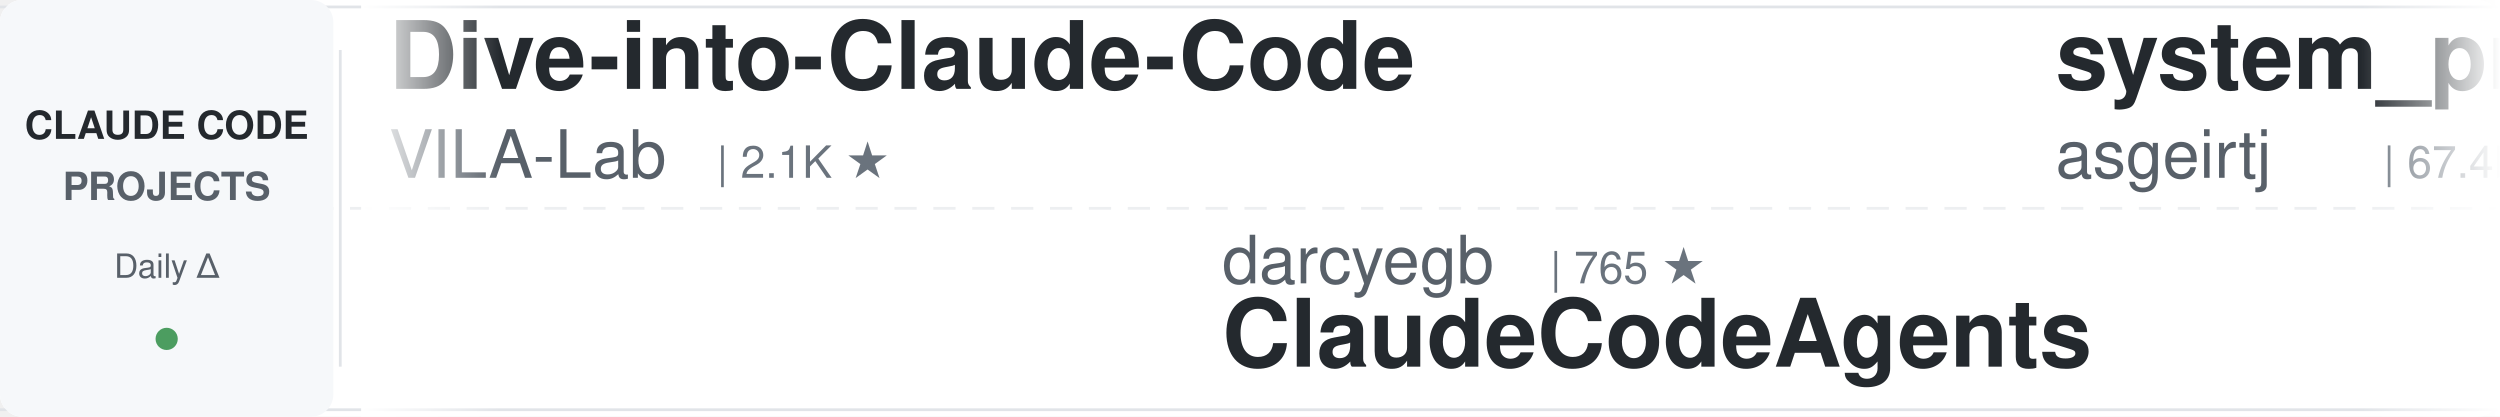
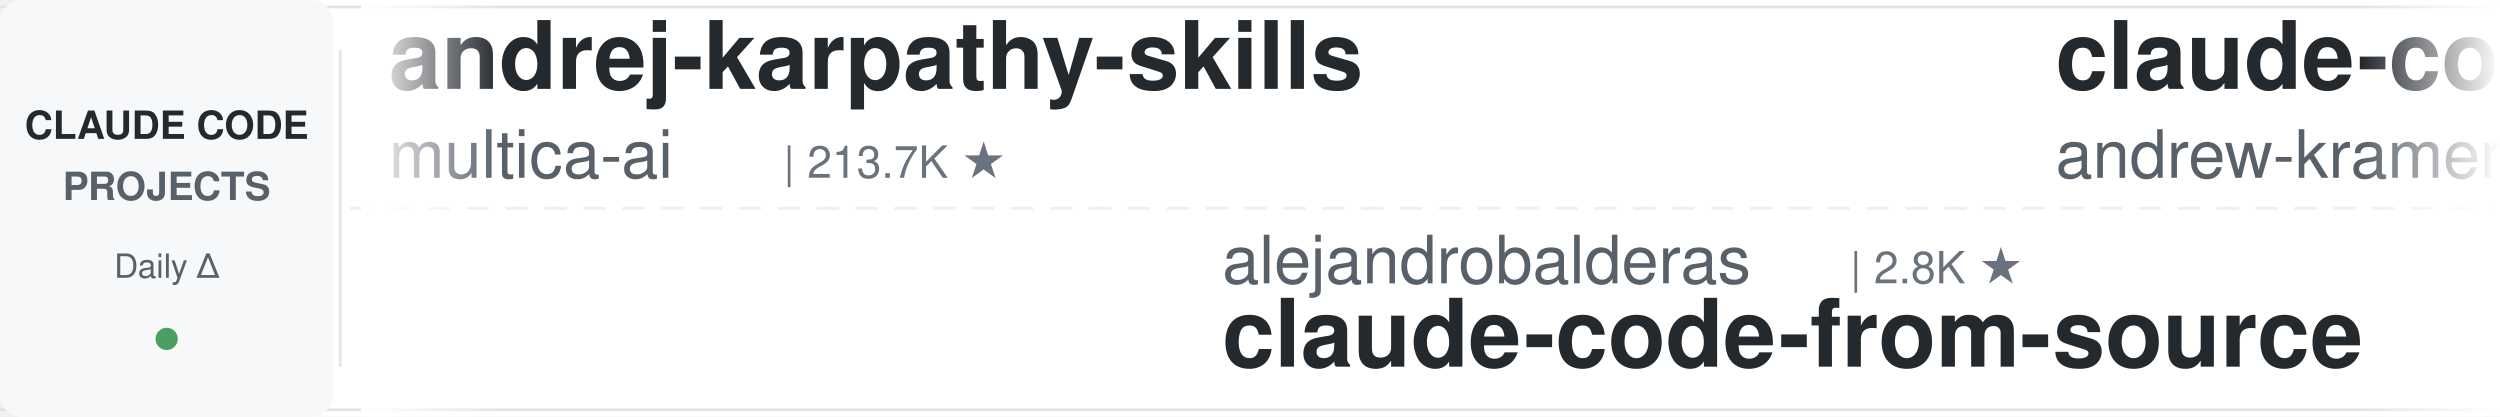
<svg xmlns="http://www.w3.org/2000/svg" width="900" height="150">
  <defs>
    <linearGradient id="leftFade" x1="0%" y1="0%" x2="100%" y2="0%">
      <stop offset="0%" style="stop-color:#ffffff;stop-opacity:1" />
      <stop offset="100%" style="stop-color:#ffffff;stop-opacity:0" />
    </linearGradient>
    <linearGradient id="rightFade" x1="0%" y1="0%" x2="100%" y2="0%">
      <stop offset="0%" style="stop-color:#ffffff;stop-opacity:0" />
      <stop offset="100%" style="stop-color:#ffffff;stop-opacity:1" />
    </linearGradient>
  </defs>
  <rect width="900" height="150" fill="#ffffff" rx="8" />
  <rect x="0" y="2" width="900" height="1" fill="#e1e4e8" />
  <rect x="0" y="147" width="900" height="1" fill="#e1e4e8" />
  <line x1="0" y1="75" x2="900" y2="75" stroke="#e1e4e8" stroke-width="1" stroke-dasharray="8 6" opacity="0.6" />
  <rect x="0" y="0" width="120" height="150" fill="#f6f8fa" rx="8" />
  <text x="60" y="50" font-family="-apple-system, BlinkMacSystemFont, 'Segoe UI', Helvetica, Arial, sans-serif" font-size="14" font-weight="600" fill="#24292e" text-anchor="middle">CLAUDE CODE</text>
  <text x="60" y="72" font-family="-apple-system, BlinkMacSystemFont, 'Segoe UI', Helvetica, Arial, sans-serif" font-size="14" font-weight="600" fill="#586069" text-anchor="middle">PROJECTS</text>
  <text x="60" y="100" font-family="-apple-system, BlinkMacSystemFont, 'Segoe UI', Helvetica, Arial, sans-serif" font-size="12" font-weight="500" fill="#586069" text-anchor="middle">Daily Δ</text>
  <circle cx="60" cy="122" r="4" fill="#22863a" opacity="0.8" />
  <rect x="122" y="18" width="1" height="114" fill="#e1e4e8" />
  <clipPath id="tickerClip">
    <rect x="130" y="0" width="770" height="150" />
  </clipPath>
  <g clip-path="url(#tickerClip)">
    <g id="tickerItems">
      <animateTransform attributeName="transform" attributeType="XML" type="translate" from="0 0" to="-3000 0" dur="54s" repeatCount="indefinite" />
      <g transform="translate(0, 0)">
-         <text x="140" y="32" font-family="-apple-system, BlinkMacSystemFont, 'Segoe UI', Helvetica, Arial, sans-serif" font-size="34" font-weight="600" fill="#24292e">Dive-into-Claude-Code</text>
-         <text x="140" y="64" font-family="-apple-system, BlinkMacSystemFont, 'Segoe UI', Helvetica, Arial, sans-serif" font-size="24" font-weight="400" fill="#586069">VILA-Lab</text>
-         <text x="258" y="64" font-family="-apple-system, BlinkMacSystemFont, 'Segoe UI', Helvetica, Arial, sans-serif" font-size="16" font-weight="500" fill="#6a737d">| 2.1K ★</text>
+         <text x="140" y="32" font-family="-apple-system, BlinkMacSystemFont, 'Segoe UI', Helvetica, Arial, sans-serif" font-size="34" font-weight="600" fill="#24292e">andrej-karpathy-skills</text>
+         <text x="140" y="64" font-family="-apple-system, BlinkMacSystemFont, 'Segoe UI', Helvetica, Arial, sans-serif" font-size="24" font-weight="400" fill="#586069">multica-ai</text>
+         <text x="282" y="64" font-family="-apple-system, BlinkMacSystemFont, 'Segoe UI', Helvetica, Arial, sans-serif" font-size="16" font-weight="500" fill="#6a737d">| 213.7K ★</text>
      </g>
      <g transform="translate(300, 0)">
-         <text x="140" y="102" font-family="-apple-system, BlinkMacSystemFont, 'Segoe UI', Helvetica, Arial, sans-serif" font-size="24" font-weight="400" fill="#586069">darcyegb</text>
-         <text x="258" y="102" font-family="-apple-system, BlinkMacSystemFont, 'Segoe UI', Helvetica, Arial, sans-serif" font-size="16" font-weight="500" fill="#6a737d">| 765 ★</text>
-         <text x="140" y="132" font-family="-apple-system, BlinkMacSystemFont, 'Segoe UI', Helvetica, Arial, sans-serif" font-size="34" font-weight="600" fill="#24292e">ClaudeCodeAgents</text>
+         <text x="140" y="102" font-family="-apple-system, BlinkMacSystemFont, 'Segoe UI', Helvetica, Arial, sans-serif" font-size="24" font-weight="400" fill="#586069">alejandrobalderas</text>
+         <text x="366" y="102" font-family="-apple-system, BlinkMacSystemFont, 'Segoe UI', Helvetica, Arial, sans-serif" font-size="16" font-weight="500" fill="#6a737d">| 2.8K ★</text>
+         <text x="140" y="132" font-family="-apple-system, BlinkMacSystemFont, 'Segoe UI', Helvetica, Arial, sans-serif" font-size="34" font-weight="600" fill="#24292e">claude-code-from-source</text>
      </g>
      <g transform="translate(600, 0)">
-         <text x="140" y="32" font-family="-apple-system, BlinkMacSystemFont, 'Segoe UI', Helvetica, Arial, sans-serif" font-size="34" font-weight="600" fill="#24292e">system_prompts_leaks</text>
-         <text x="140" y="64" font-family="-apple-system, BlinkMacSystemFont, 'Segoe UI', Helvetica, Arial, sans-serif" font-size="24" font-weight="400" fill="#586069">asgeirtj</text>
-         <text x="258" y="64" font-family="-apple-system, BlinkMacSystemFont, 'Segoe UI', Helvetica, Arial, sans-serif" font-size="16" font-weight="500" fill="#6a737d">| 67.4K ★</text>
+         <text x="140" y="32" font-family="-apple-system, BlinkMacSystemFont, 'Segoe UI', Helvetica, Arial, sans-serif" font-size="34" font-weight="600" fill="#24292e">claude-code-source-build</text>
+         <text x="140" y="64" font-family="-apple-system, BlinkMacSystemFont, 'Segoe UI', Helvetica, Arial, sans-serif" font-size="24" font-weight="400" fill="#586069">andrew-kramer-inno</text>
+         <text x="378" y="64" font-family="-apple-system, BlinkMacSystemFont, 'Segoe UI', Helvetica, Arial, sans-serif" font-size="16" font-weight="500" fill="#6a737d">| 596 ★</text>
      </g>
      <g transform="translate(900, 0)">
-         <text x="140" y="102" font-family="-apple-system, BlinkMacSystemFont, 'Segoe UI', Helvetica, Arial, sans-serif" font-size="24" font-weight="400" fill="#586069">Cranot</text>
-         <text x="234" y="102" font-family="-apple-system, BlinkMacSystemFont, 'Segoe UI', Helvetica, Arial, sans-serif" font-size="16" font-weight="500" fill="#6a737d">| 2.9K ★</text>
-         <text x="140" y="132" font-family="-apple-system, BlinkMacSystemFont, 'Segoe UI', Helvetica, Arial, sans-serif" font-size="34" font-weight="600" fill="#24292e">claude-code-guide</text>
+         <text x="140" y="102" font-family="-apple-system, BlinkMacSystemFont, 'Segoe UI', Helvetica, Arial, sans-serif" font-size="24" font-weight="400" fill="#586069">rohitg00</text>
+         <text x="258" y="102" font-family="-apple-system, BlinkMacSystemFont, 'Segoe UI', Helvetica, Arial, sans-serif" font-size="16" font-weight="500" fill="#6a737d">| 2.6K ★</text>
+         <text x="140" y="132" font-family="-apple-system, BlinkMacSystemFont, 'Segoe UI', Helvetica, Arial, sans-serif" font-size="34" font-weight="600" fill="#24292e">awesome-claude-code-tool...</text>
      </g>
      <g transform="translate(1200, 0)">
-         <text x="140" y="32" font-family="-apple-system, BlinkMacSystemFont, 'Segoe UI', Helvetica, Arial, sans-serif" font-size="34" font-weight="600" fill="#24292e">Claude-Code-Usage-Monito...</text>
-         <text x="140" y="64" font-family="-apple-system, BlinkMacSystemFont, 'Segoe UI', Helvetica, Arial, sans-serif" font-size="24" font-weight="400" fill="#586069">Maciek-roboblog</text>
-         <text x="342" y="64" font-family="-apple-system, BlinkMacSystemFont, 'Segoe UI', Helvetica, Arial, sans-serif" font-size="16" font-weight="500" fill="#6a737d">| 8.7K ★</text>
+         <text x="140" y="32" font-family="-apple-system, BlinkMacSystemFont, 'Segoe UI', Helvetica, Arial, sans-serif" font-size="34" font-weight="600" fill="#24292e">learn-claude-code</text>
+         <text x="140" y="64" font-family="-apple-system, BlinkMacSystemFont, 'Segoe UI', Helvetica, Arial, sans-serif" font-size="24" font-weight="400" fill="#586069">shareAI-lab</text>
+         <text x="294" y="64" font-family="-apple-system, BlinkMacSystemFont, 'Segoe UI', Helvetica, Arial, sans-serif" font-size="16" font-weight="500" fill="#6a737d">| 77.1K ★</text>
      </g>
      <g transform="translate(1500, 0)">
-         <text x="140" y="102" font-family="-apple-system, BlinkMacSystemFont, 'Segoe UI', Helvetica, Arial, sans-serif" font-size="24" font-weight="400" fill="#586069">lorryjovens-hub</text>
-         <text x="342" y="102" font-family="-apple-system, BlinkMacSystemFont, 'Segoe UI', Helvetica, Arial, sans-serif" font-size="16" font-weight="500" fill="#6a737d">| 1.7K ★</text>
-         <text x="140" y="132" font-family="-apple-system, BlinkMacSystemFont, 'Segoe UI', Helvetica, Arial, sans-serif" font-size="34" font-weight="600" fill="#24292e">claude-code-rust</text>
+         <text x="140" y="102" font-family="-apple-system, BlinkMacSystemFont, 'Segoe UI', Helvetica, Arial, sans-serif" font-size="24" font-weight="400" fill="#586069">huangserva</text>
+         <text x="282" y="102" font-family="-apple-system, BlinkMacSystemFont, 'Segoe UI', Helvetica, Arial, sans-serif" font-size="16" font-weight="500" fill="#6a737d">| 629 ★</text>
+         <text x="140" y="132" font-family="-apple-system, BlinkMacSystemFont, 'Segoe UI', Helvetica, Arial, sans-serif" font-size="34" font-weight="600" fill="#24292e">claude-code-cli</text>
      </g>
      <g transform="translate(1800, 0)">
-         <text x="140" y="32" font-family="-apple-system, BlinkMacSystemFont, 'Segoe UI', Helvetica, Arial, sans-serif" font-size="34" font-weight="600" fill="#24292e">claude-code-source</text>
-         <text x="140" y="64" font-family="-apple-system, BlinkMacSystemFont, 'Segoe UI', Helvetica, Arial, sans-serif" font-size="24" font-weight="400" fill="#586069">hangsman</text>
-         <text x="258" y="64" font-family="-apple-system, BlinkMacSystemFont, 'Segoe UI', Helvetica, Arial, sans-serif" font-size="16" font-weight="500" fill="#6a737d">| 794 ★</text>
+         <text x="140" y="32" font-family="-apple-system, BlinkMacSystemFont, 'Segoe UI', Helvetica, Arial, sans-serif" font-size="34" font-weight="600" fill="#24292e">claude-code-best-practic...</text>
+         <text x="140" y="64" font-family="-apple-system, BlinkMacSystemFont, 'Segoe UI', Helvetica, Arial, sans-serif" font-size="24" font-weight="400" fill="#586069">shanraisshan</text>
+         <text x="306" y="64" font-family="-apple-system, BlinkMacSystemFont, 'Segoe UI', Helvetica, Arial, sans-serif" font-size="16" font-weight="500" fill="#6a737d">| 66.1K ★</text>
      </g>
      <g transform="translate(2100, 0)">
-         <text x="140" y="102" font-family="-apple-system, BlinkMacSystemFont, 'Segoe UI', Helvetica, Arial, sans-serif" font-size="24" font-weight="400" fill="#586069">kodu-ai</text>
-         <text x="246" y="102" font-family="-apple-system, BlinkMacSystemFont, 'Segoe UI', Helvetica, Arial, sans-serif" font-size="16" font-weight="500" fill="#6a737d">| 5.2K ★</text>
-         <text x="140" y="132" font-family="-apple-system, BlinkMacSystemFont, 'Segoe UI', Helvetica, Arial, sans-serif" font-size="34" font-weight="600" fill="#24292e">claude-coder</text>
+         <text x="140" y="102" font-family="-apple-system, BlinkMacSystemFont, 'Segoe UI', Helvetica, Arial, sans-serif" font-size="24" font-weight="400" fill="#586069">VoltAgent</text>
+         <text x="270" y="102" font-family="-apple-system, BlinkMacSystemFont, 'Segoe UI', Helvetica, Arial, sans-serif" font-size="16" font-weight="500" fill="#6a737d">| 25.2K ★</text>
+         <text x="140" y="132" font-family="-apple-system, BlinkMacSystemFont, 'Segoe UI', Helvetica, Arial, sans-serif" font-size="34" font-weight="600" fill="#24292e">awesome-claude-code-suba...</text>
      </g>
      <g transform="translate(2400, 0)">
-         <text x="140" y="32" font-family="-apple-system, BlinkMacSystemFont, 'Segoe UI', Helvetica, Arial, sans-serif" font-size="34" font-weight="600" fill="#24292e">claude-code-my-workflow</text>
-         <text x="140" y="64" font-family="-apple-system, BlinkMacSystemFont, 'Segoe UI', Helvetica, Arial, sans-serif" font-size="24" font-weight="400" fill="#586069">pedrohcgs</text>
-         <text x="270" y="64" font-family="-apple-system, BlinkMacSystemFont, 'Segoe UI', Helvetica, Arial, sans-serif" font-size="16" font-weight="500" fill="#6a737d">| 1.6K ★</text>
+         <text x="140" y="32" font-family="-apple-system, BlinkMacSystemFont, 'Segoe UI', Helvetica, Arial, sans-serif" font-size="34" font-weight="600" fill="#24292e">claude-code-router</text>
+         <text x="140" y="64" font-family="-apple-system, BlinkMacSystemFont, 'Segoe UI', Helvetica, Arial, sans-serif" font-size="24" font-weight="400" fill="#586069">musistudio</text>
+         <text x="282" y="64" font-family="-apple-system, BlinkMacSystemFont, 'Segoe UI', Helvetica, Arial, sans-serif" font-size="16" font-weight="500" fill="#6a737d">| 37.3K ★</text>
      </g>
      <g transform="translate(2700, 0)">
-         <text x="140" y="102" font-family="-apple-system, BlinkMacSystemFont, 'Segoe UI', Helvetica, Arial, sans-serif" font-size="24" font-weight="400" fill="#586069">1rgs</text>
-         <text x="210" y="102" font-family="-apple-system, BlinkMacSystemFont, 'Segoe UI', Helvetica, Arial, sans-serif" font-size="16" font-weight="500" fill="#6a737d">| 3.7K ★</text>
-         <text x="140" y="132" font-family="-apple-system, BlinkMacSystemFont, 'Segoe UI', Helvetica, Arial, sans-serif" font-size="34" font-weight="600" fill="#24292e">claude-code-proxy</text>
+         <text x="140" y="102" font-family="-apple-system, BlinkMacSystemFont, 'Segoe UI', Helvetica, Arial, sans-serif" font-size="24" font-weight="400" fill="#586069">anthropics</text>
+         <text x="282" y="102" font-family="-apple-system, BlinkMacSystemFont, 'Segoe UI', Helvetica, Arial, sans-serif" font-size="16" font-weight="500" fill="#6a737d">| 6.2K ★</text>
+         <text x="140" y="132" font-family="-apple-system, BlinkMacSystemFont, 'Segoe UI', Helvetica, Arial, sans-serif" font-size="34" font-weight="600" fill="#24292e">claude-code-security-rev...</text>
      </g>
      <g transform="translate(3000, 0)">
-         <text x="140" y="32" font-family="-apple-system, BlinkMacSystemFont, 'Segoe UI', Helvetica, Arial, sans-serif" font-size="34" font-weight="600" fill="#24292e">Dive-into-Claude-Code</text>
-         <text x="140" y="64" font-family="-apple-system, BlinkMacSystemFont, 'Segoe UI', Helvetica, Arial, sans-serif" font-size="24" font-weight="400" fill="#586069">VILA-Lab</text>
-         <text x="258" y="64" font-family="-apple-system, BlinkMacSystemFont, 'Segoe UI', Helvetica, Arial, sans-serif" font-size="16" font-weight="500" fill="#6a737d">| 2.1K ★</text>
+         <text x="140" y="32" font-family="-apple-system, BlinkMacSystemFont, 'Segoe UI', Helvetica, Arial, sans-serif" font-size="34" font-weight="600" fill="#24292e">andrej-karpathy-skills</text>
+         <text x="140" y="64" font-family="-apple-system, BlinkMacSystemFont, 'Segoe UI', Helvetica, Arial, sans-serif" font-size="24" font-weight="400" fill="#586069">multica-ai</text>
+         <text x="282" y="64" font-family="-apple-system, BlinkMacSystemFont, 'Segoe UI', Helvetica, Arial, sans-serif" font-size="16" font-weight="500" fill="#6a737d">| 213.7K ★</text>
      </g>
      <g transform="translate(3300, 0)">
-         <text x="140" y="102" font-family="-apple-system, BlinkMacSystemFont, 'Segoe UI', Helvetica, Arial, sans-serif" font-size="24" font-weight="400" fill="#586069">darcyegb</text>
-         <text x="258" y="102" font-family="-apple-system, BlinkMacSystemFont, 'Segoe UI', Helvetica, Arial, sans-serif" font-size="16" font-weight="500" fill="#6a737d">| 765 ★</text>
-         <text x="140" y="132" font-family="-apple-system, BlinkMacSystemFont, 'Segoe UI', Helvetica, Arial, sans-serif" font-size="34" font-weight="600" fill="#24292e">ClaudeCodeAgents</text>
+         <text x="140" y="102" font-family="-apple-system, BlinkMacSystemFont, 'Segoe UI', Helvetica, Arial, sans-serif" font-size="24" font-weight="400" fill="#586069">alejandrobalderas</text>
+         <text x="366" y="102" font-family="-apple-system, BlinkMacSystemFont, 'Segoe UI', Helvetica, Arial, sans-serif" font-size="16" font-weight="500" fill="#6a737d">| 2.8K ★</text>
+         <text x="140" y="132" font-family="-apple-system, BlinkMacSystemFont, 'Segoe UI', Helvetica, Arial, sans-serif" font-size="34" font-weight="600" fill="#24292e">claude-code-from-source</text>
      </g>
      <g transform="translate(3600, 0)">
-         <text x="140" y="32" font-family="-apple-system, BlinkMacSystemFont, 'Segoe UI', Helvetica, Arial, sans-serif" font-size="34" font-weight="600" fill="#24292e">system_prompts_leaks</text>
-         <text x="140" y="64" font-family="-apple-system, BlinkMacSystemFont, 'Segoe UI', Helvetica, Arial, sans-serif" font-size="24" font-weight="400" fill="#586069">asgeirtj</text>
-         <text x="258" y="64" font-family="-apple-system, BlinkMacSystemFont, 'Segoe UI', Helvetica, Arial, sans-serif" font-size="16" font-weight="500" fill="#6a737d">| 67.4K ★</text>
+         <text x="140" y="32" font-family="-apple-system, BlinkMacSystemFont, 'Segoe UI', Helvetica, Arial, sans-serif" font-size="34" font-weight="600" fill="#24292e">claude-code-source-build</text>
+         <text x="140" y="64" font-family="-apple-system, BlinkMacSystemFont, 'Segoe UI', Helvetica, Arial, sans-serif" font-size="24" font-weight="400" fill="#586069">andrew-kramer-inno</text>
+         <text x="378" y="64" font-family="-apple-system, BlinkMacSystemFont, 'Segoe UI', Helvetica, Arial, sans-serif" font-size="16" font-weight="500" fill="#6a737d">| 596 ★</text>
      </g>
      <g transform="translate(3900, 0)">
-         <text x="140" y="102" font-family="-apple-system, BlinkMacSystemFont, 'Segoe UI', Helvetica, Arial, sans-serif" font-size="24" font-weight="400" fill="#586069">Cranot</text>
-         <text x="234" y="102" font-family="-apple-system, BlinkMacSystemFont, 'Segoe UI', Helvetica, Arial, sans-serif" font-size="16" font-weight="500" fill="#6a737d">| 2.9K ★</text>
-         <text x="140" y="132" font-family="-apple-system, BlinkMacSystemFont, 'Segoe UI', Helvetica, Arial, sans-serif" font-size="34" font-weight="600" fill="#24292e">claude-code-guide</text>
+         <text x="140" y="102" font-family="-apple-system, BlinkMacSystemFont, 'Segoe UI', Helvetica, Arial, sans-serif" font-size="24" font-weight="400" fill="#586069">rohitg00</text>
+         <text x="258" y="102" font-family="-apple-system, BlinkMacSystemFont, 'Segoe UI', Helvetica, Arial, sans-serif" font-size="16" font-weight="500" fill="#6a737d">| 2.6K ★</text>
+         <text x="140" y="132" font-family="-apple-system, BlinkMacSystemFont, 'Segoe UI', Helvetica, Arial, sans-serif" font-size="34" font-weight="600" fill="#24292e">awesome-claude-code-tool...</text>
      </g>
    </g>
  </g>
  <rect x="130" y="0" width="50" height="150" fill="url(#leftFade)" />
  <rect x="850" y="0" width="50" height="150" fill="url(#rightFade)" />
</svg>
